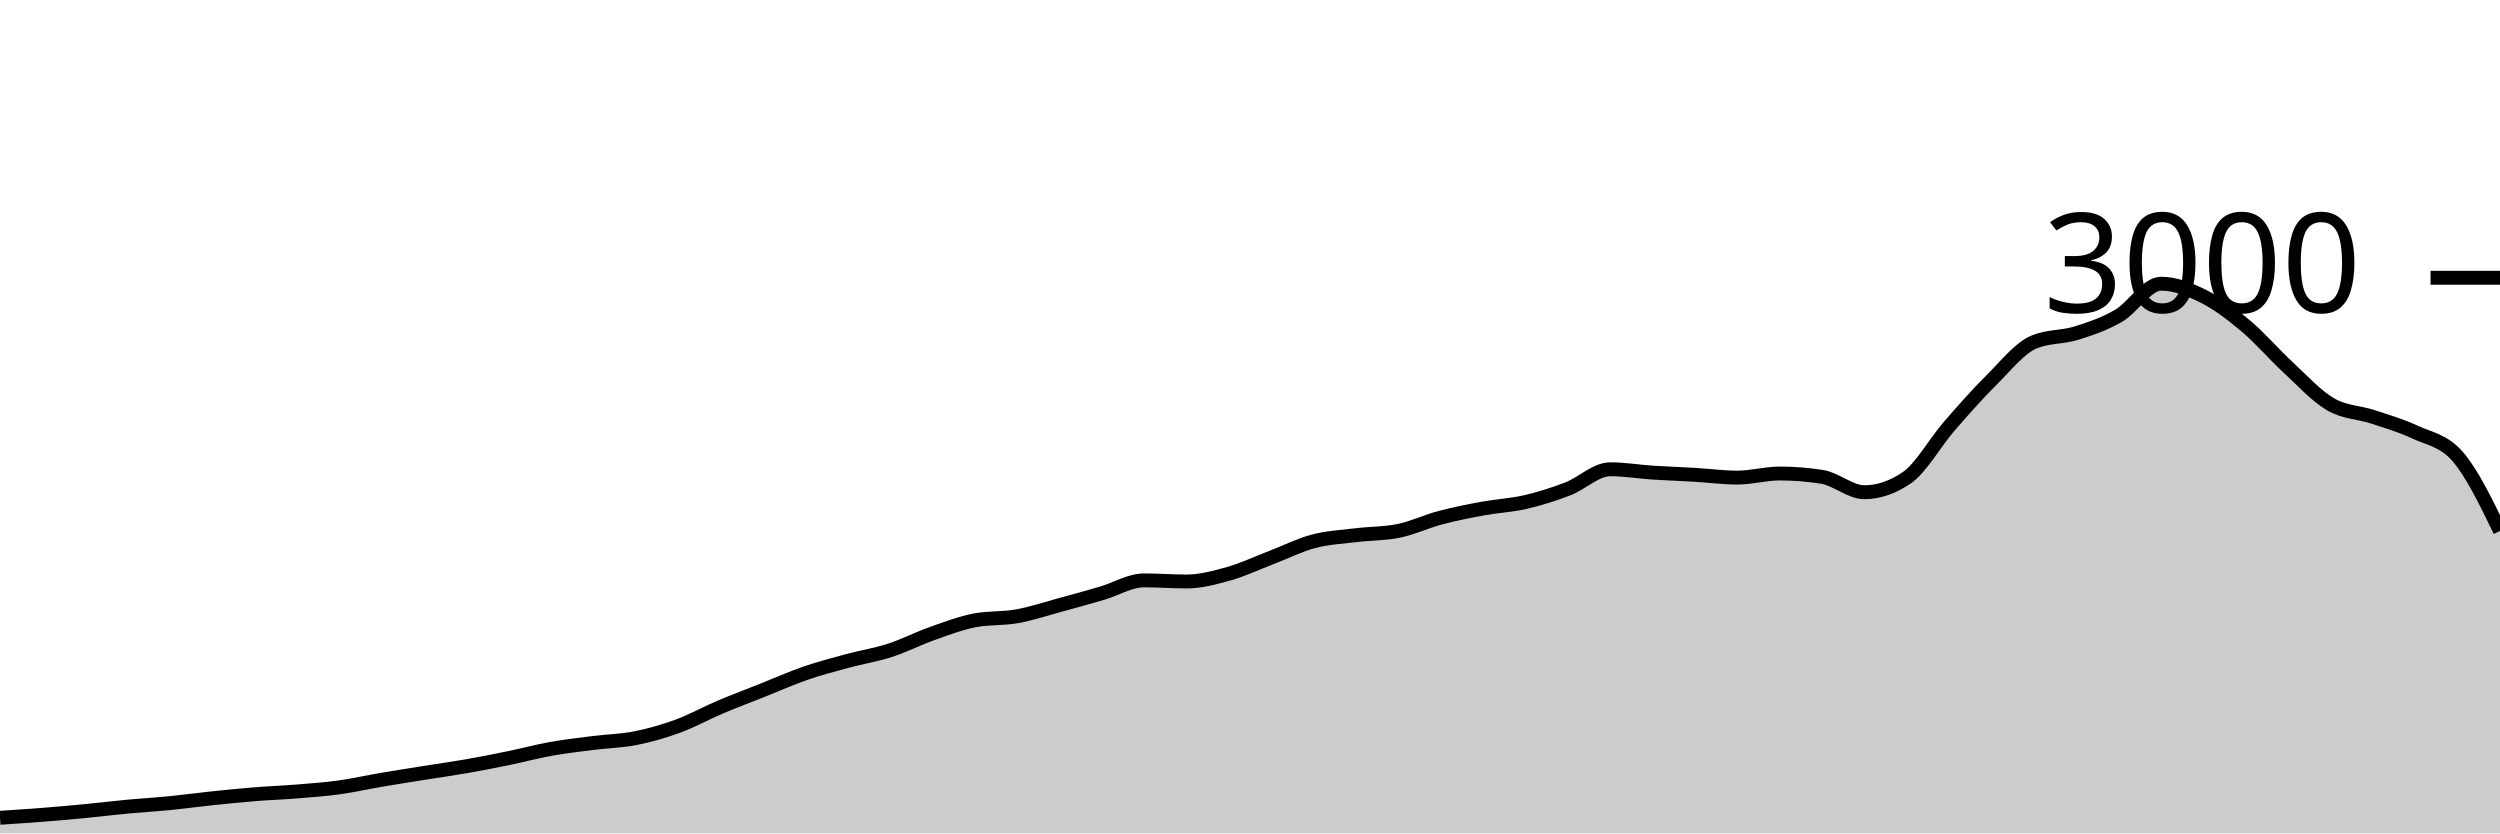
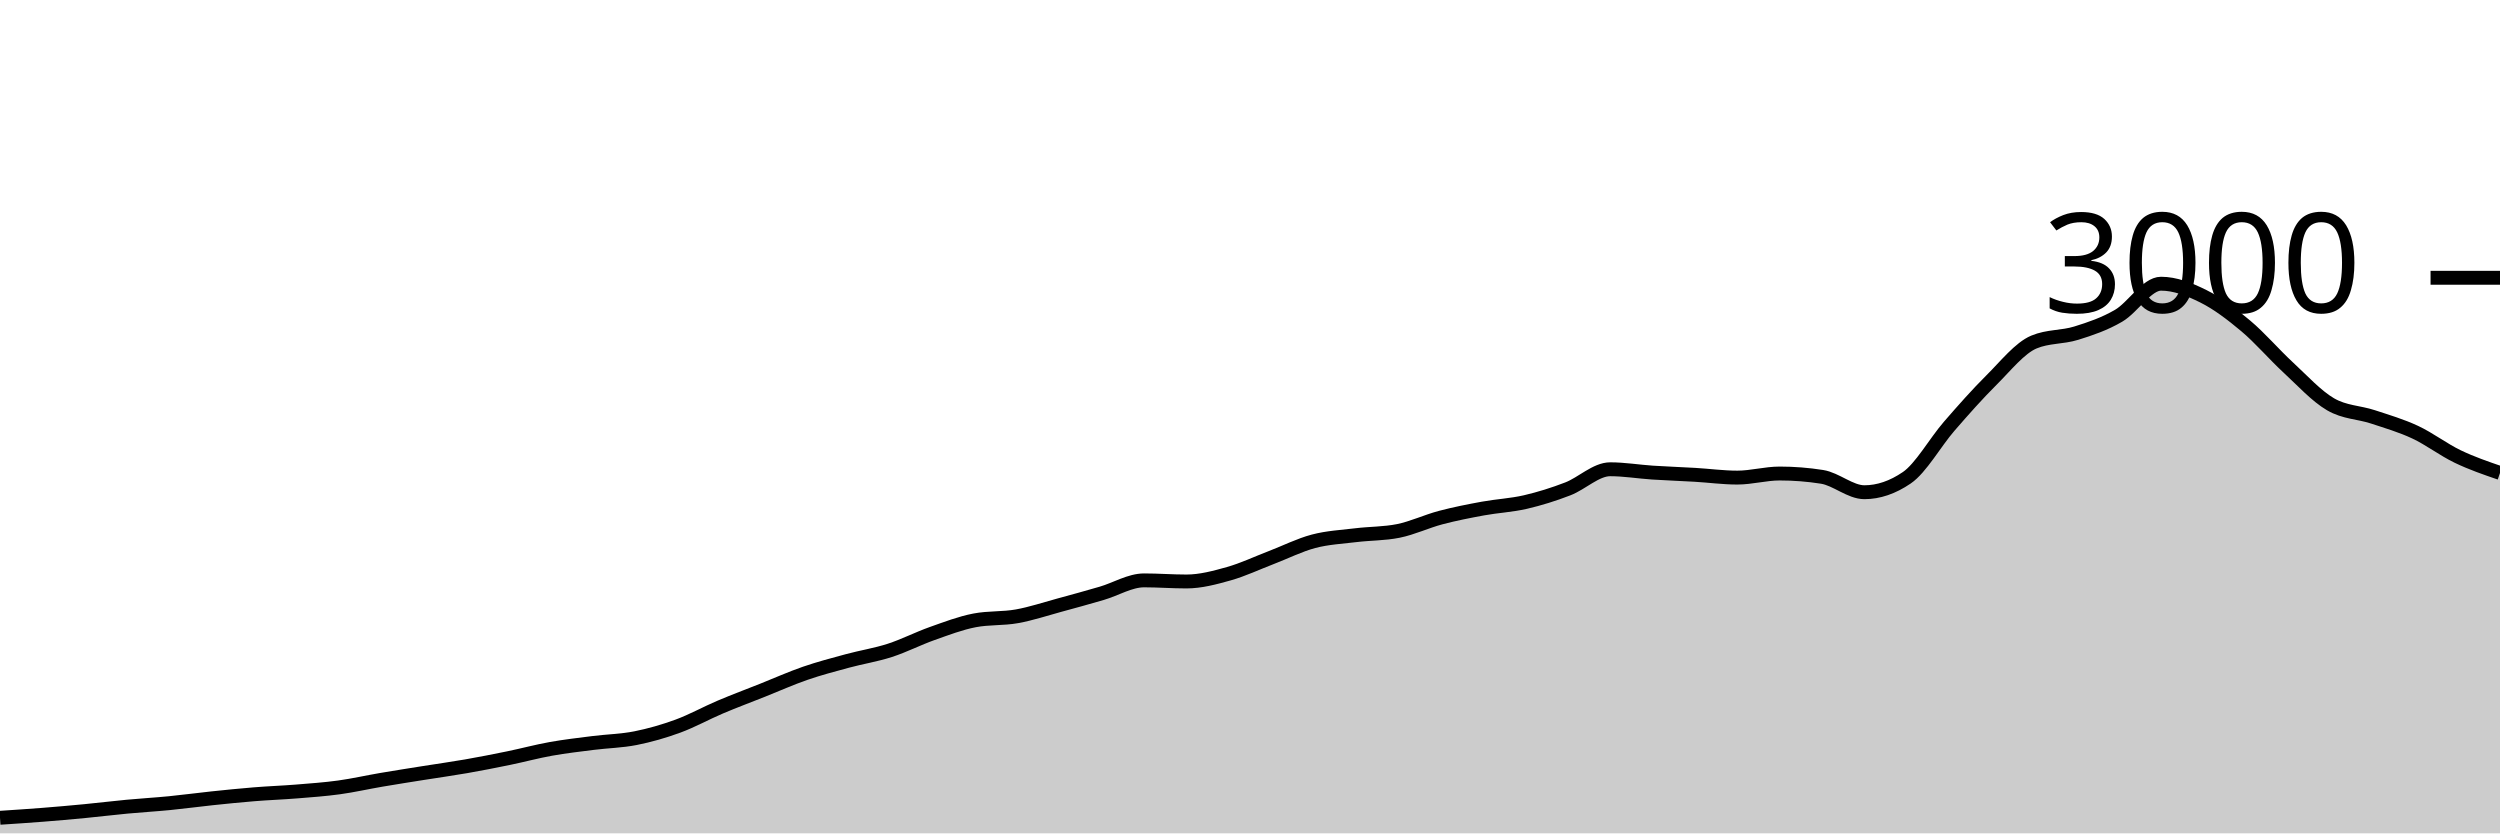
<svg xmlns="http://www.w3.org/2000/svg" viewBox="0 0 180 60">
  <g transform="translate(0,20)">
-     <path class="area" fill="rgba(0, 0, 0, 0.2)" d="M0,38.88C1.017,38.813,2.034,38.747,3.051,38.667C4.068,38.587,5.085,38.498,6.102,38.4C7.119,38.302,8.136,38.176,9.153,38.08C10.169,37.984,11.186,37.927,12.203,37.827C13.22,37.727,14.237,37.587,15.254,37.48C16.271,37.373,17.288,37.269,18.305,37.187C19.322,37.104,20.339,37.069,21.356,36.987C22.373,36.904,23.39,36.833,24.407,36.693C25.424,36.553,26.441,36.32,27.458,36.147C28.475,35.973,29.492,35.816,30.508,35.653C31.525,35.491,32.542,35.351,33.559,35.173C34.576,34.996,35.593,34.796,36.61,34.587C37.627,34.378,38.644,34.102,39.661,33.92C40.678,33.738,41.695,33.622,42.712,33.493C43.729,33.364,44.746,33.349,45.763,33.147C46.78,32.944,47.797,32.653,48.814,32.28C49.831,31.907,50.847,31.338,51.864,30.907C52.881,30.476,53.898,30.098,54.915,29.693C55.932,29.289,56.949,28.831,57.966,28.48C58.983,28.129,60,27.862,61.017,27.587C62.034,27.311,63.051,27.156,64.068,26.827C65.085,26.498,66.102,25.973,67.119,25.613C68.136,25.253,69.153,24.862,70.169,24.667C71.186,24.471,72.203,24.556,73.22,24.373C74.237,24.191,75.254,23.849,76.271,23.573C77.288,23.298,78.305,23.018,79.322,22.72C80.339,22.422,81.356,21.787,82.373,21.787C83.39,21.787,84.407,21.867,85.424,21.867C86.441,21.867,87.458,21.593,88.475,21.307C89.492,21.02,90.508,20.536,91.525,20.147C92.542,19.758,93.559,19.242,94.576,18.973C95.593,18.704,96.61,18.658,97.627,18.533C98.644,18.409,99.661,18.431,100.678,18.227C101.695,18.022,102.712,17.536,103.729,17.267C104.746,16.998,105.763,16.8,106.78,16.613C107.797,16.427,108.814,16.382,109.831,16.147C110.847,15.911,111.864,15.593,112.881,15.2C113.898,14.807,114.915,13.787,115.932,13.787C116.949,13.787,117.966,13.96,118.983,14.027C120,14.093,121.017,14.127,122.034,14.187C123.051,14.247,124.068,14.387,125.085,14.387C126.102,14.387,127.119,14.093,128.136,14.093C129.153,14.093,130.169,14.173,131.186,14.333C132.203,14.493,133.22,15.44,134.237,15.44C135.254,15.44,136.271,15.093,137.288,14.4C138.305,13.707,139.322,11.867,140.339,10.693C141.356,9.52,142.373,8.371,143.39,7.36C144.407,6.349,145.424,5.053,146.441,4.627C147.458,4.2,148.475,4.302,149.492,3.987C150.508,3.671,151.525,3.327,152.542,2.733C153.559,2.14,154.576,0.427,155.593,0.427C156.61,0.427,157.627,0.827,158.644,1.333C159.661,1.84,160.678,2.613,161.695,3.467C162.712,4.32,163.729,5.513,164.746,6.453C165.763,7.393,166.78,8.513,167.797,9.107C168.814,9.7,169.831,9.678,170.847,10.013C171.864,10.349,172.881,10.644,173.898,11.12C174.915,11.596,175.932,11.702,176.949,12.867C177.966,14.031,178.983,16.129,180,18.227L180,40C178.983,40,177.966,40,176.949,40C175.932,40,174.915,40,173.898,40C172.881,40,171.864,40,170.847,40C169.831,40,168.814,40,167.797,40C166.78,40,165.763,40,164.746,40C163.729,40,162.712,40,161.695,40C160.678,40,159.661,40,158.644,40C157.627,40,156.61,40,155.593,40C154.576,40,153.559,40,152.542,40C151.525,40,150.508,40,149.492,40C148.475,40,147.458,40,146.441,40C145.424,40,144.407,40,143.39,40C142.373,40,141.356,40,140.339,40C139.322,40,138.305,40,137.288,40C136.271,40,135.254,40,134.237,40C133.22,40,132.203,40,131.186,40C130.169,40,129.153,40,128.136,40C127.119,40,126.102,40,125.085,40C124.068,40,123.051,40,122.034,40C121.017,40,120,40,118.983,40C117.966,40,116.949,40,115.932,40C114.915,40,113.898,40,112.881,40C111.864,40,110.847,40,109.831,40C108.814,40,107.797,40,106.78,40C105.763,40,104.746,40,103.729,40C102.712,40,101.695,40,100.678,40C99.661,40,98.644,40,97.627,40C96.61,40,95.593,40,94.576,40C93.559,40,92.542,40,91.525,40C90.508,40,89.492,40,88.475,40C87.458,40,86.441,40,85.424,40C84.407,40,83.39,40,82.373,40C81.356,40,80.339,40,79.322,40C78.305,40,77.288,40,76.271,40C75.254,40,74.237,40,73.22,40C72.203,40,71.186,40,70.169,40C69.153,40,68.136,40,67.119,40C66.102,40,65.085,40,64.068,40C63.051,40,62.034,40,61.017,40C60,40,58.983,40,57.966,40C56.949,40,55.932,40,54.915,40C53.898,40,52.881,40,51.864,40C50.847,40,49.831,40,48.814,40C47.797,40,46.78,40,45.763,40C44.746,40,43.729,40,42.712,40C41.695,40,40.678,40,39.661,40C38.644,40,37.627,40,36.61,40C35.593,40,34.576,40,33.559,40C32.542,40,31.525,40,30.508,40C29.492,40,28.475,40,27.458,40C26.441,40,25.424,40,24.407,40C23.39,40,22.373,40,21.356,40C20.339,40,19.322,40,18.305,40C17.288,40,16.271,40,15.254,40C14.237,40,13.22,40,12.203,40C11.186,40,10.169,40,9.153,40C8.136,40,7.119,40,6.102,40C5.085,40,4.068,40,3.051,40C2.034,40,1.017,40,0,40Z" />
-     <path class="line" stroke="black" fill="none" d="M0,38.88C1.017,38.813,2.034,38.747,3.051,38.667C4.068,38.587,5.085,38.498,6.102,38.4C7.119,38.302,8.136,38.176,9.153,38.08C10.169,37.984,11.186,37.927,12.203,37.827C13.22,37.727,14.237,37.587,15.254,37.48C16.271,37.373,17.288,37.269,18.305,37.187C19.322,37.104,20.339,37.069,21.356,36.987C22.373,36.904,23.39,36.833,24.407,36.693C25.424,36.553,26.441,36.32,27.458,36.147C28.475,35.973,29.492,35.816,30.508,35.653C31.525,35.491,32.542,35.351,33.559,35.173C34.576,34.996,35.593,34.796,36.61,34.587C37.627,34.378,38.644,34.102,39.661,33.92C40.678,33.738,41.695,33.622,42.712,33.493C43.729,33.364,44.746,33.349,45.763,33.147C46.78,32.944,47.797,32.653,48.814,32.28C49.831,31.907,50.847,31.338,51.864,30.907C52.881,30.476,53.898,30.098,54.915,29.693C55.932,29.289,56.949,28.831,57.966,28.48C58.983,28.129,60,27.862,61.017,27.587C62.034,27.311,63.051,27.156,64.068,26.827C65.085,26.498,66.102,25.973,67.119,25.613C68.136,25.253,69.153,24.862,70.169,24.667C71.186,24.471,72.203,24.556,73.22,24.373C74.237,24.191,75.254,23.849,76.271,23.573C77.288,23.298,78.305,23.018,79.322,22.72C80.339,22.422,81.356,21.787,82.373,21.787C83.39,21.787,84.407,21.867,85.424,21.867C86.441,21.867,87.458,21.593,88.475,21.307C89.492,21.02,90.508,20.536,91.525,20.147C92.542,19.758,93.559,19.242,94.576,18.973C95.593,18.704,96.61,18.658,97.627,18.533C98.644,18.409,99.661,18.431,100.678,18.227C101.695,18.022,102.712,17.536,103.729,17.267C104.746,16.998,105.763,16.8,106.78,16.613C107.797,16.427,108.814,16.382,109.831,16.147C110.847,15.911,111.864,15.593,112.881,15.2C113.898,14.807,114.915,13.787,115.932,13.787C116.949,13.787,117.966,13.96,118.983,14.027C120,14.093,121.017,14.127,122.034,14.187C123.051,14.247,124.068,14.387,125.085,14.387C126.102,14.387,127.119,14.093,128.136,14.093C129.153,14.093,130.169,14.173,131.186,14.333C132.203,14.493,133.22,15.44,134.237,15.44C135.254,15.44,136.271,15.093,137.288,14.4C138.305,13.707,139.322,11.867,140.339,10.693C141.356,9.52,142.373,8.371,143.39,7.36C144.407,6.349,145.424,5.053,146.441,4.627C147.458,4.2,148.475,4.302,149.492,3.987C150.508,3.671,151.525,3.327,152.542,2.733C153.559,2.14,154.576,0.427,155.593,0.427C156.61,0.427,157.627,0.827,158.644,1.333C159.661,1.84,160.678,2.613,161.695,3.467C162.712,4.32,163.729,5.513,164.746,6.453C165.763,7.393,166.78,8.513,167.797,9.107C168.814,9.7,169.831,9.678,170.847,10.013C171.864,10.349,172.881,10.644,173.898,11.12C174.915,11.596,175.932,11.702,176.949,12.867C177.966,14.031,178.983,16.129,180,18.227" />
+     <path class="area" fill="rgba(0, 0, 0, 0.2)" d="M0,38.88C1.017,38.813,2.034,38.747,3.051,38.667C4.068,38.587,5.085,38.498,6.102,38.4C7.119,38.302,8.136,38.176,9.153,38.08C10.169,37.984,11.186,37.927,12.203,37.827C13.22,37.727,14.237,37.587,15.254,37.48C16.271,37.373,17.288,37.269,18.305,37.187C19.322,37.104,20.339,37.069,21.356,36.987C22.373,36.904,23.39,36.833,24.407,36.693C25.424,36.553,26.441,36.32,27.458,36.147C28.475,35.973,29.492,35.816,30.508,35.653C31.525,35.491,32.542,35.351,33.559,35.173C34.576,34.996,35.593,34.796,36.61,34.587C37.627,34.378,38.644,34.102,39.661,33.92C40.678,33.738,41.695,33.622,42.712,33.493C43.729,33.364,44.746,33.349,45.763,33.147C46.78,32.944,47.797,32.653,48.814,32.28C49.831,31.907,50.847,31.338,51.864,30.907C52.881,30.476,53.898,30.098,54.915,29.693C55.932,29.289,56.949,28.831,57.966,28.48C58.983,28.129,60,27.862,61.017,27.587C62.034,27.311,63.051,27.156,64.068,26.827C65.085,26.498,66.102,25.973,67.119,25.613C68.136,25.253,69.153,24.862,70.169,24.667C71.186,24.471,72.203,24.556,73.22,24.373C74.237,24.191,75.254,23.849,76.271,23.573C77.288,23.298,78.305,23.018,79.322,22.72C80.339,22.422,81.356,21.787,82.373,21.787C83.39,21.787,84.407,21.867,85.424,21.867C86.441,21.867,87.458,21.593,88.475,21.307C89.492,21.02,90.508,20.536,91.525,20.147C92.542,19.758,93.559,19.242,94.576,18.973C95.593,18.704,96.61,18.658,97.627,18.533C98.644,18.409,99.661,18.431,100.678,18.227C101.695,18.022,102.712,17.536,103.729,17.267C104.746,16.998,105.763,16.8,106.78,16.613C107.797,16.427,108.814,16.382,109.831,16.147C110.847,15.911,111.864,15.593,112.881,15.2C113.898,14.807,114.915,13.787,115.932,13.787C116.949,13.787,117.966,13.96,118.983,14.027C120,14.093,121.017,14.127,122.034,14.187C123.051,14.247,124.068,14.387,125.085,14.387C126.102,14.387,127.119,14.093,128.136,14.093C129.153,14.093,130.169,14.173,131.186,14.333C132.203,14.493,133.22,15.44,134.237,15.44C135.254,15.44,136.271,15.093,137.288,14.4C138.305,13.707,139.322,11.867,140.339,10.693C141.356,9.52,142.373,8.371,143.39,7.36C144.407,6.349,145.424,5.053,146.441,4.627C147.458,4.2,148.475,4.302,149.492,3.987C150.508,3.671,151.525,3.327,152.542,2.733C153.559,2.14,154.576,0.427,155.593,0.427C156.61,0.427,157.627,0.827,158.644,1.333C159.661,1.84,160.678,2.613,161.695,3.467C162.712,4.32,163.729,5.513,164.746,6.453C165.763,7.393,166.78,8.513,167.797,9.107C168.814,9.7,169.831,9.678,170.847,10.013C171.864,10.349,172.881,10.644,173.898,11.12C174.915,11.596,175.932,12.378,176.949,12.867C177.966,13.356,178.983,13.704,180,14.053L180,40C178.983,40,177.966,40,176.949,40C175.932,40,174.915,40,173.898,40C172.881,40,171.864,40,170.847,40C169.831,40,168.814,40,167.797,40C166.78,40,165.763,40,164.746,40C163.729,40,162.712,40,161.695,40C160.678,40,159.661,40,158.644,40C157.627,40,156.61,40,155.593,40C154.576,40,153.559,40,152.542,40C151.525,40,150.508,40,149.492,40C148.475,40,147.458,40,146.441,40C145.424,40,144.407,40,143.39,40C142.373,40,141.356,40,140.339,40C139.322,40,138.305,40,137.288,40C136.271,40,135.254,40,134.237,40C133.22,40,132.203,40,131.186,40C130.169,40,129.153,40,128.136,40C127.119,40,126.102,40,125.085,40C124.068,40,123.051,40,122.034,40C121.017,40,120,40,118.983,40C117.966,40,116.949,40,115.932,40C114.915,40,113.898,40,112.881,40C111.864,40,110.847,40,109.831,40C108.814,40,107.797,40,106.78,40C105.763,40,104.746,40,103.729,40C102.712,40,101.695,40,100.678,40C99.661,40,98.644,40,97.627,40C96.61,40,95.593,40,94.576,40C93.559,40,92.542,40,91.525,40C90.508,40,89.492,40,88.475,40C87.458,40,86.441,40,85.424,40C84.407,40,83.39,40,82.373,40C81.356,40,80.339,40,79.322,40C78.305,40,77.288,40,76.271,40C75.254,40,74.237,40,73.22,40C72.203,40,71.186,40,70.169,40C69.153,40,68.136,40,67.119,40C66.102,40,65.085,40,64.068,40C63.051,40,62.034,40,61.017,40C60,40,58.983,40,57.966,40C56.949,40,55.932,40,54.915,40C53.898,40,52.881,40,51.864,40C50.847,40,49.831,40,48.814,40C47.797,40,46.78,40,45.763,40C44.746,40,43.729,40,42.712,40C41.695,40,40.678,40,39.661,40C38.644,40,37.627,40,36.61,40C35.593,40,34.576,40,33.559,40C32.542,40,31.525,40,30.508,40C29.492,40,28.475,40,27.458,40C26.441,40,25.424,40,24.407,40C23.39,40,22.373,40,21.356,40C20.339,40,19.322,40,18.305,40C17.288,40,16.271,40,15.254,40C14.237,40,13.22,40,12.203,40C11.186,40,10.169,40,9.153,40C8.136,40,7.119,40,6.102,40C5.085,40,4.068,40,3.051,40C2.034,40,1.017,40,0,40Z" />
+     <path class="line" stroke="black" fill="none" d="M0,38.88C1.017,38.813,2.034,38.747,3.051,38.667C4.068,38.587,5.085,38.498,6.102,38.4C7.119,38.302,8.136,38.176,9.153,38.08C10.169,37.984,11.186,37.927,12.203,37.827C13.22,37.727,14.237,37.587,15.254,37.48C16.271,37.373,17.288,37.269,18.305,37.187C19.322,37.104,20.339,37.069,21.356,36.987C22.373,36.904,23.39,36.833,24.407,36.693C25.424,36.553,26.441,36.32,27.458,36.147C28.475,35.973,29.492,35.816,30.508,35.653C31.525,35.491,32.542,35.351,33.559,35.173C34.576,34.996,35.593,34.796,36.61,34.587C37.627,34.378,38.644,34.102,39.661,33.92C40.678,33.738,41.695,33.622,42.712,33.493C43.729,33.364,44.746,33.349,45.763,33.147C46.78,32.944,47.797,32.653,48.814,32.28C49.831,31.907,50.847,31.338,51.864,30.907C52.881,30.476,53.898,30.098,54.915,29.693C55.932,29.289,56.949,28.831,57.966,28.48C58.983,28.129,60,27.862,61.017,27.587C62.034,27.311,63.051,27.156,64.068,26.827C65.085,26.498,66.102,25.973,67.119,25.613C68.136,25.253,69.153,24.862,70.169,24.667C71.186,24.471,72.203,24.556,73.22,24.373C74.237,24.191,75.254,23.849,76.271,23.573C77.288,23.298,78.305,23.018,79.322,22.72C80.339,22.422,81.356,21.787,82.373,21.787C83.39,21.787,84.407,21.867,85.424,21.867C86.441,21.867,87.458,21.593,88.475,21.307C89.492,21.02,90.508,20.536,91.525,20.147C92.542,19.758,93.559,19.242,94.576,18.973C95.593,18.704,96.61,18.658,97.627,18.533C98.644,18.409,99.661,18.431,100.678,18.227C101.695,18.022,102.712,17.536,103.729,17.267C104.746,16.998,105.763,16.8,106.78,16.613C107.797,16.427,108.814,16.382,109.831,16.147C110.847,15.911,111.864,15.593,112.881,15.2C113.898,14.807,114.915,13.787,115.932,13.787C116.949,13.787,117.966,13.96,118.983,14.027C120,14.093,121.017,14.127,122.034,14.187C123.051,14.247,124.068,14.387,125.085,14.387C126.102,14.387,127.119,14.093,128.136,14.093C129.153,14.093,130.169,14.173,131.186,14.333C132.203,14.493,133.22,15.44,134.237,15.44C135.254,15.44,136.271,15.093,137.288,14.4C138.305,13.707,139.322,11.867,140.339,10.693C141.356,9.52,142.373,8.371,143.39,7.36C144.407,6.349,145.424,5.053,146.441,4.627C147.458,4.2,148.475,4.302,149.492,3.987C150.508,3.671,151.525,3.327,152.542,2.733C153.559,2.14,154.576,0.427,155.593,0.427C156.61,0.427,157.627,0.827,158.644,1.333C159.661,1.84,160.678,2.613,161.695,3.467C162.712,4.32,163.729,5.513,164.746,6.453C165.763,7.393,166.78,8.513,167.797,9.107C168.814,9.7,169.831,9.678,170.847,10.013C171.864,10.349,172.881,10.644,173.898,11.12C174.915,11.596,175.932,12.378,176.949,12.867C177.966,13.356,178.983,13.704,180,14.053" />
    <path class="axis-ceiling" stroke-width="1" stroke="black" fill="none" d="M175,0L180,0" />
    <text class="axis-ceiling-label" font-family="sans-serif" text-anchor="end" font-size="10px" x="170" y="2.5">3000</text>
  </g>
</svg>
